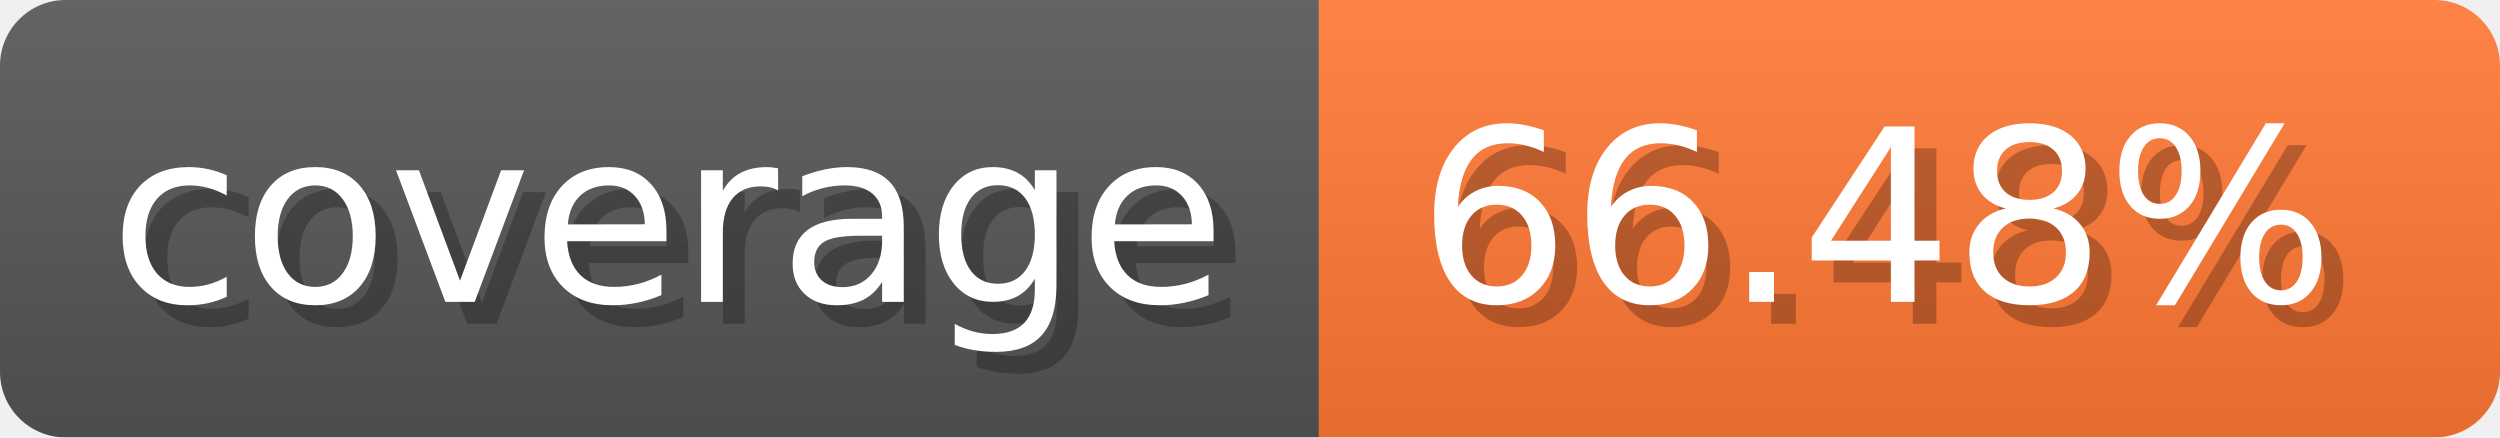
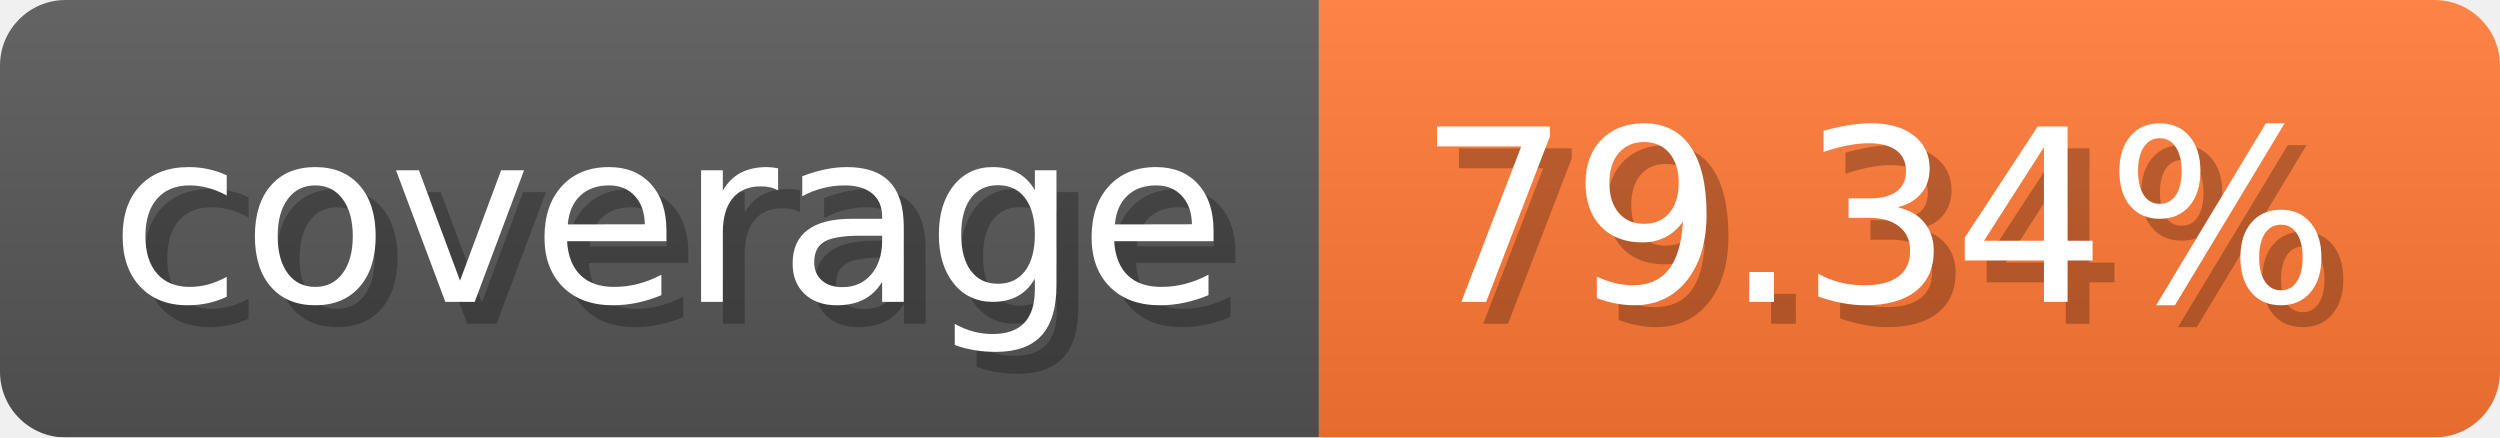
- <svg xmlns="http://www.w3.org/2000/svg" width="114.3" height="20" viewBox="0 0 1143 200" role="img" aria-label="coverage: 66.48%">
-   <linearGradient id="UCrcM" x2="0" y2="100%">
+ <svg xmlns="http://www.w3.org/2000/svg" width="114.3" height="20" viewBox="0 0 1143 200" role="img" aria-label="coverage: 79.34%">
+   <linearGradient id="RCtcf" x2="0" y2="100%">
    <stop offset="0" stop-opacity=".1" stop-color="#EEE" />
    <stop offset="1" stop-opacity=".1" />
  </linearGradient>
-   <mask id="GpsPp">
+   <mask id="Njsng">
    <rect width="1143" height="200" rx="30" fill="#FFF" />
  </mask>
-   <g mask="url(#GpsPp)">
+   <g mask="url(#Njsng)">
    <rect width="603" height="200" fill="#555" />
    <rect width="540" height="200" fill="#F73" x="603" />
-     <rect width="1143" height="200" fill="url(#UCrcM)" />
+     <rect width="1143" height="200" fill="url(#RCtcf)" />
  </g>
  <g aria-hidden="true" text-anchor="start" font-family="Verdana,DejaVu Sans,sans-serif" font-size="110">
    <text x="60" y="148" textLength="503" fill="#000" opacity="0.25">coverage</text>
    <text x="50" y="138" textLength="503" fill="#fff">coverage</text>
-     <text x="658" y="148" textLength="440" fill="#000" opacity="0.25">66.48%</text>
-     <text x="648" y="138" textLength="440" fill="#fff">66.48%</text>
+     <text x="658" y="148" textLength="440" fill="#000" opacity="0.25">79.34%</text>
+     <text x="648" y="138" textLength="440" fill="#fff">79.34%</text>
  </g>
</svg>
